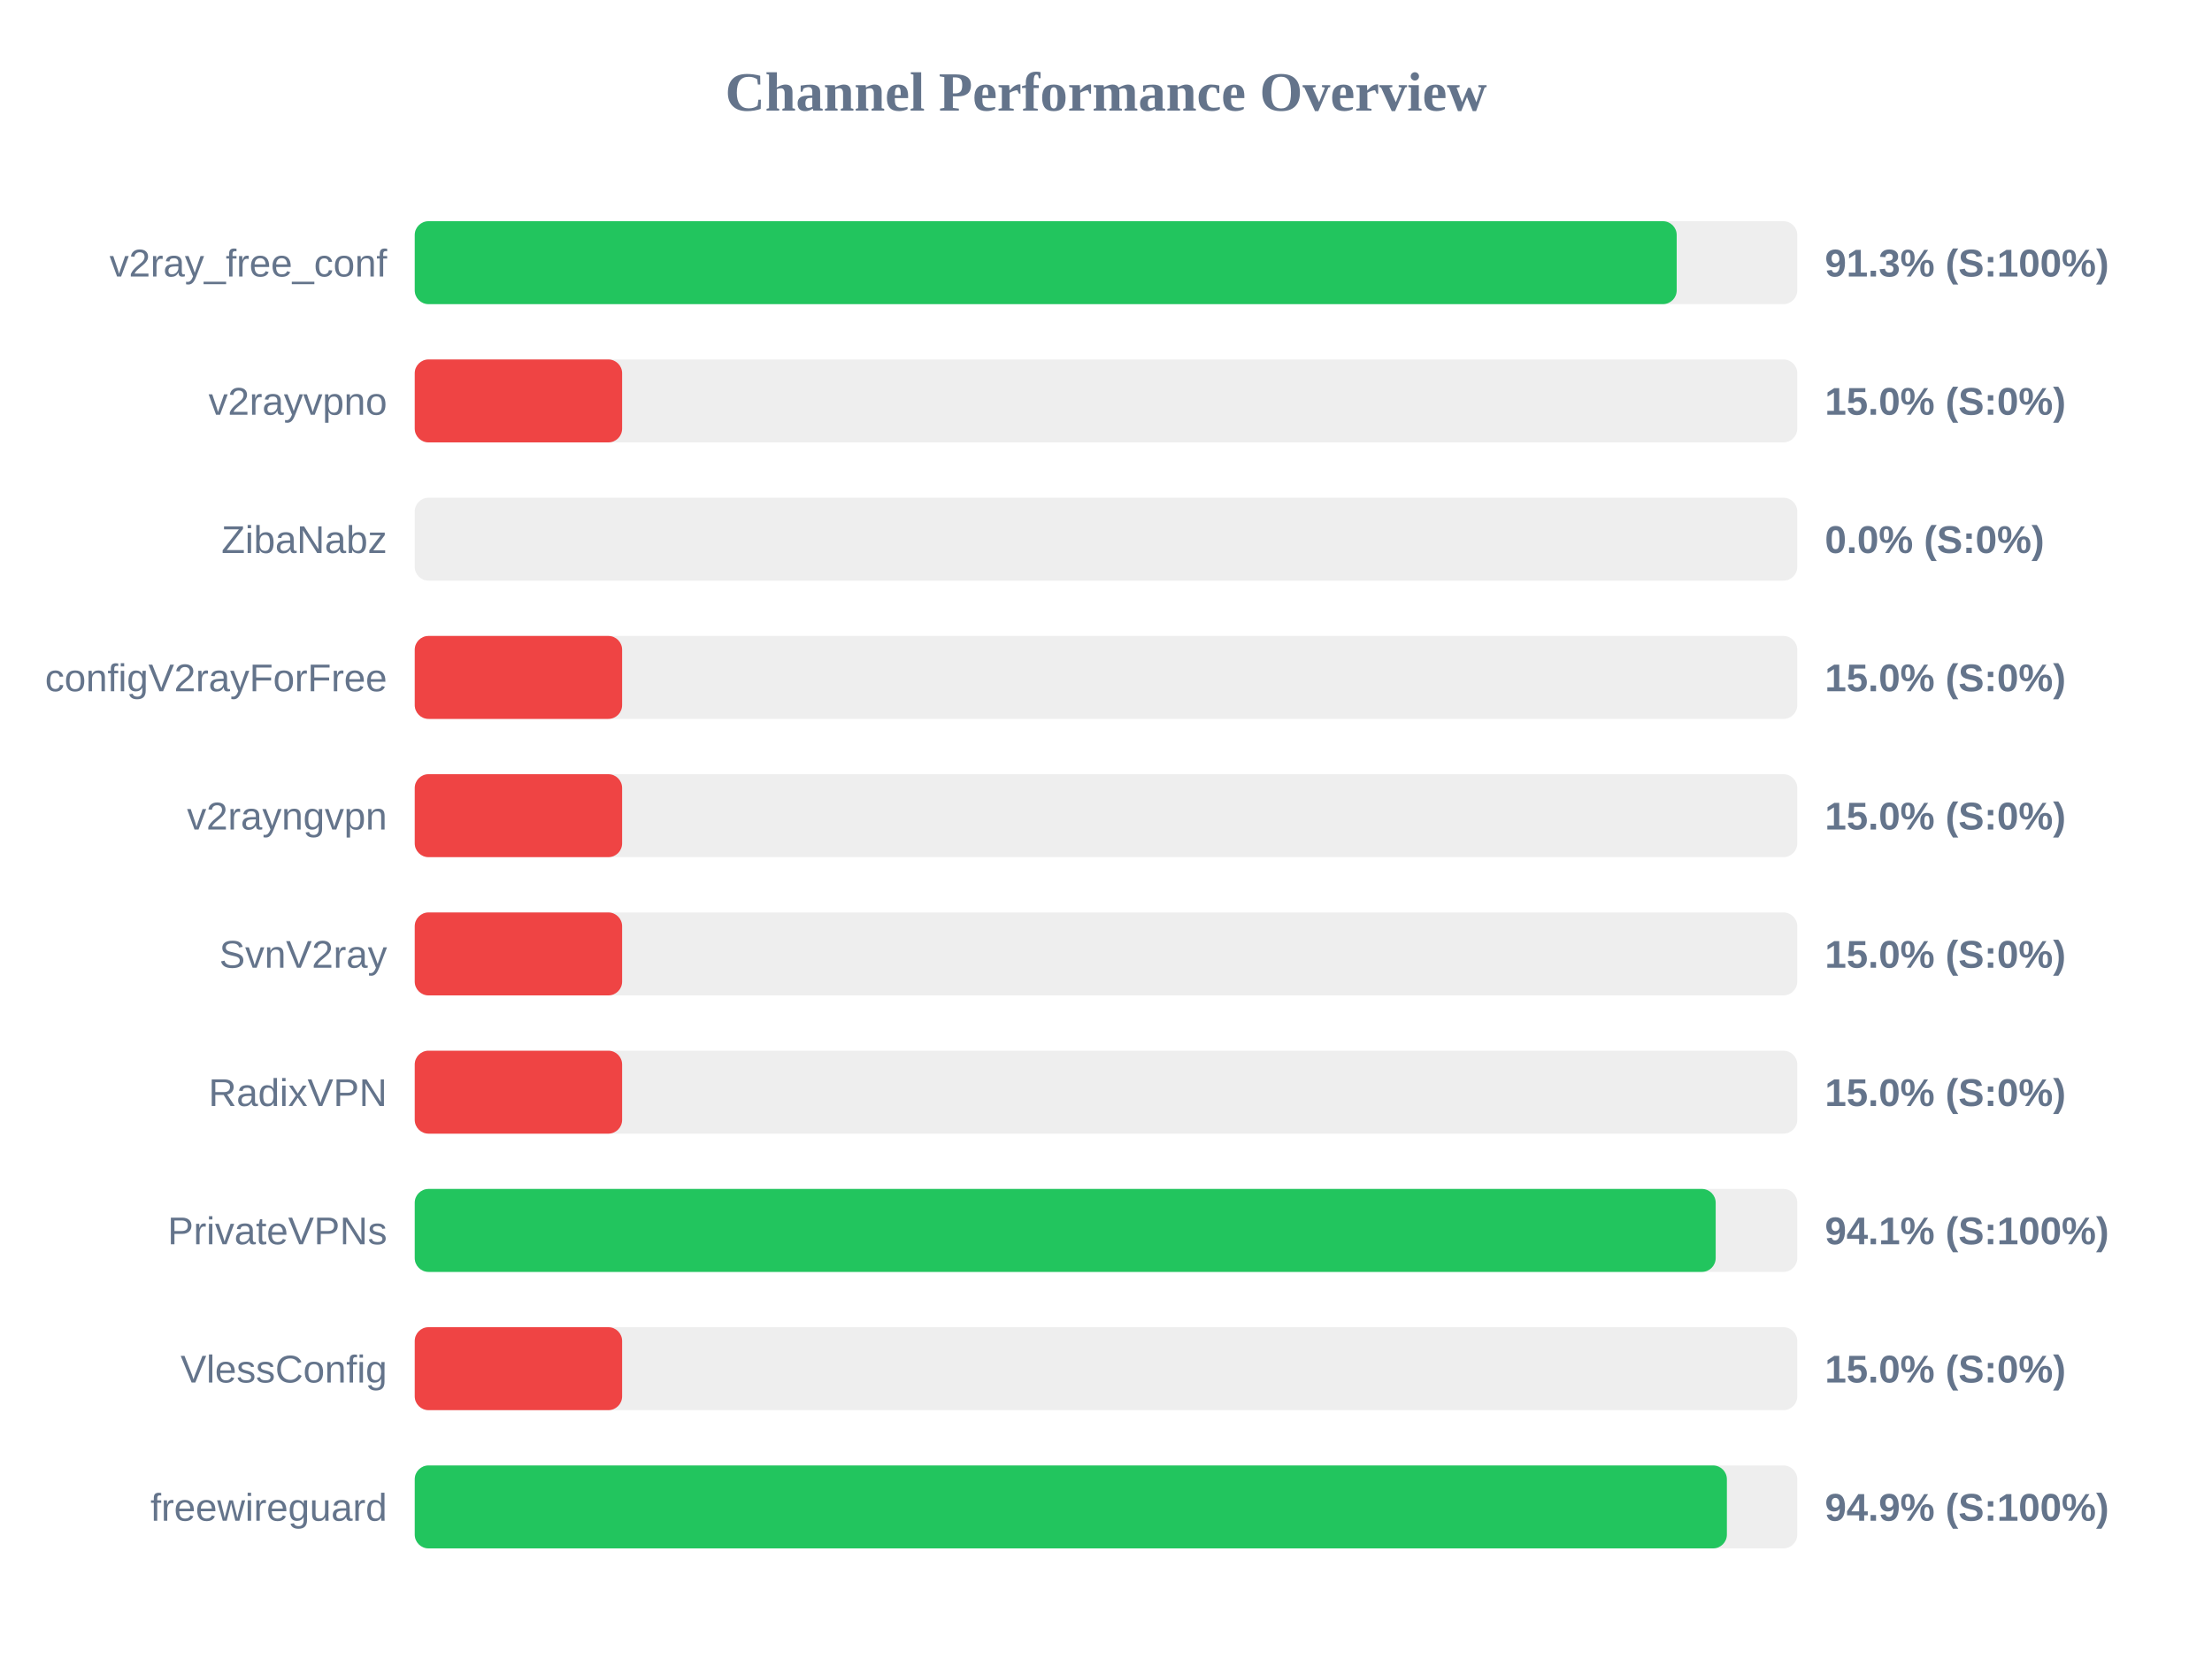
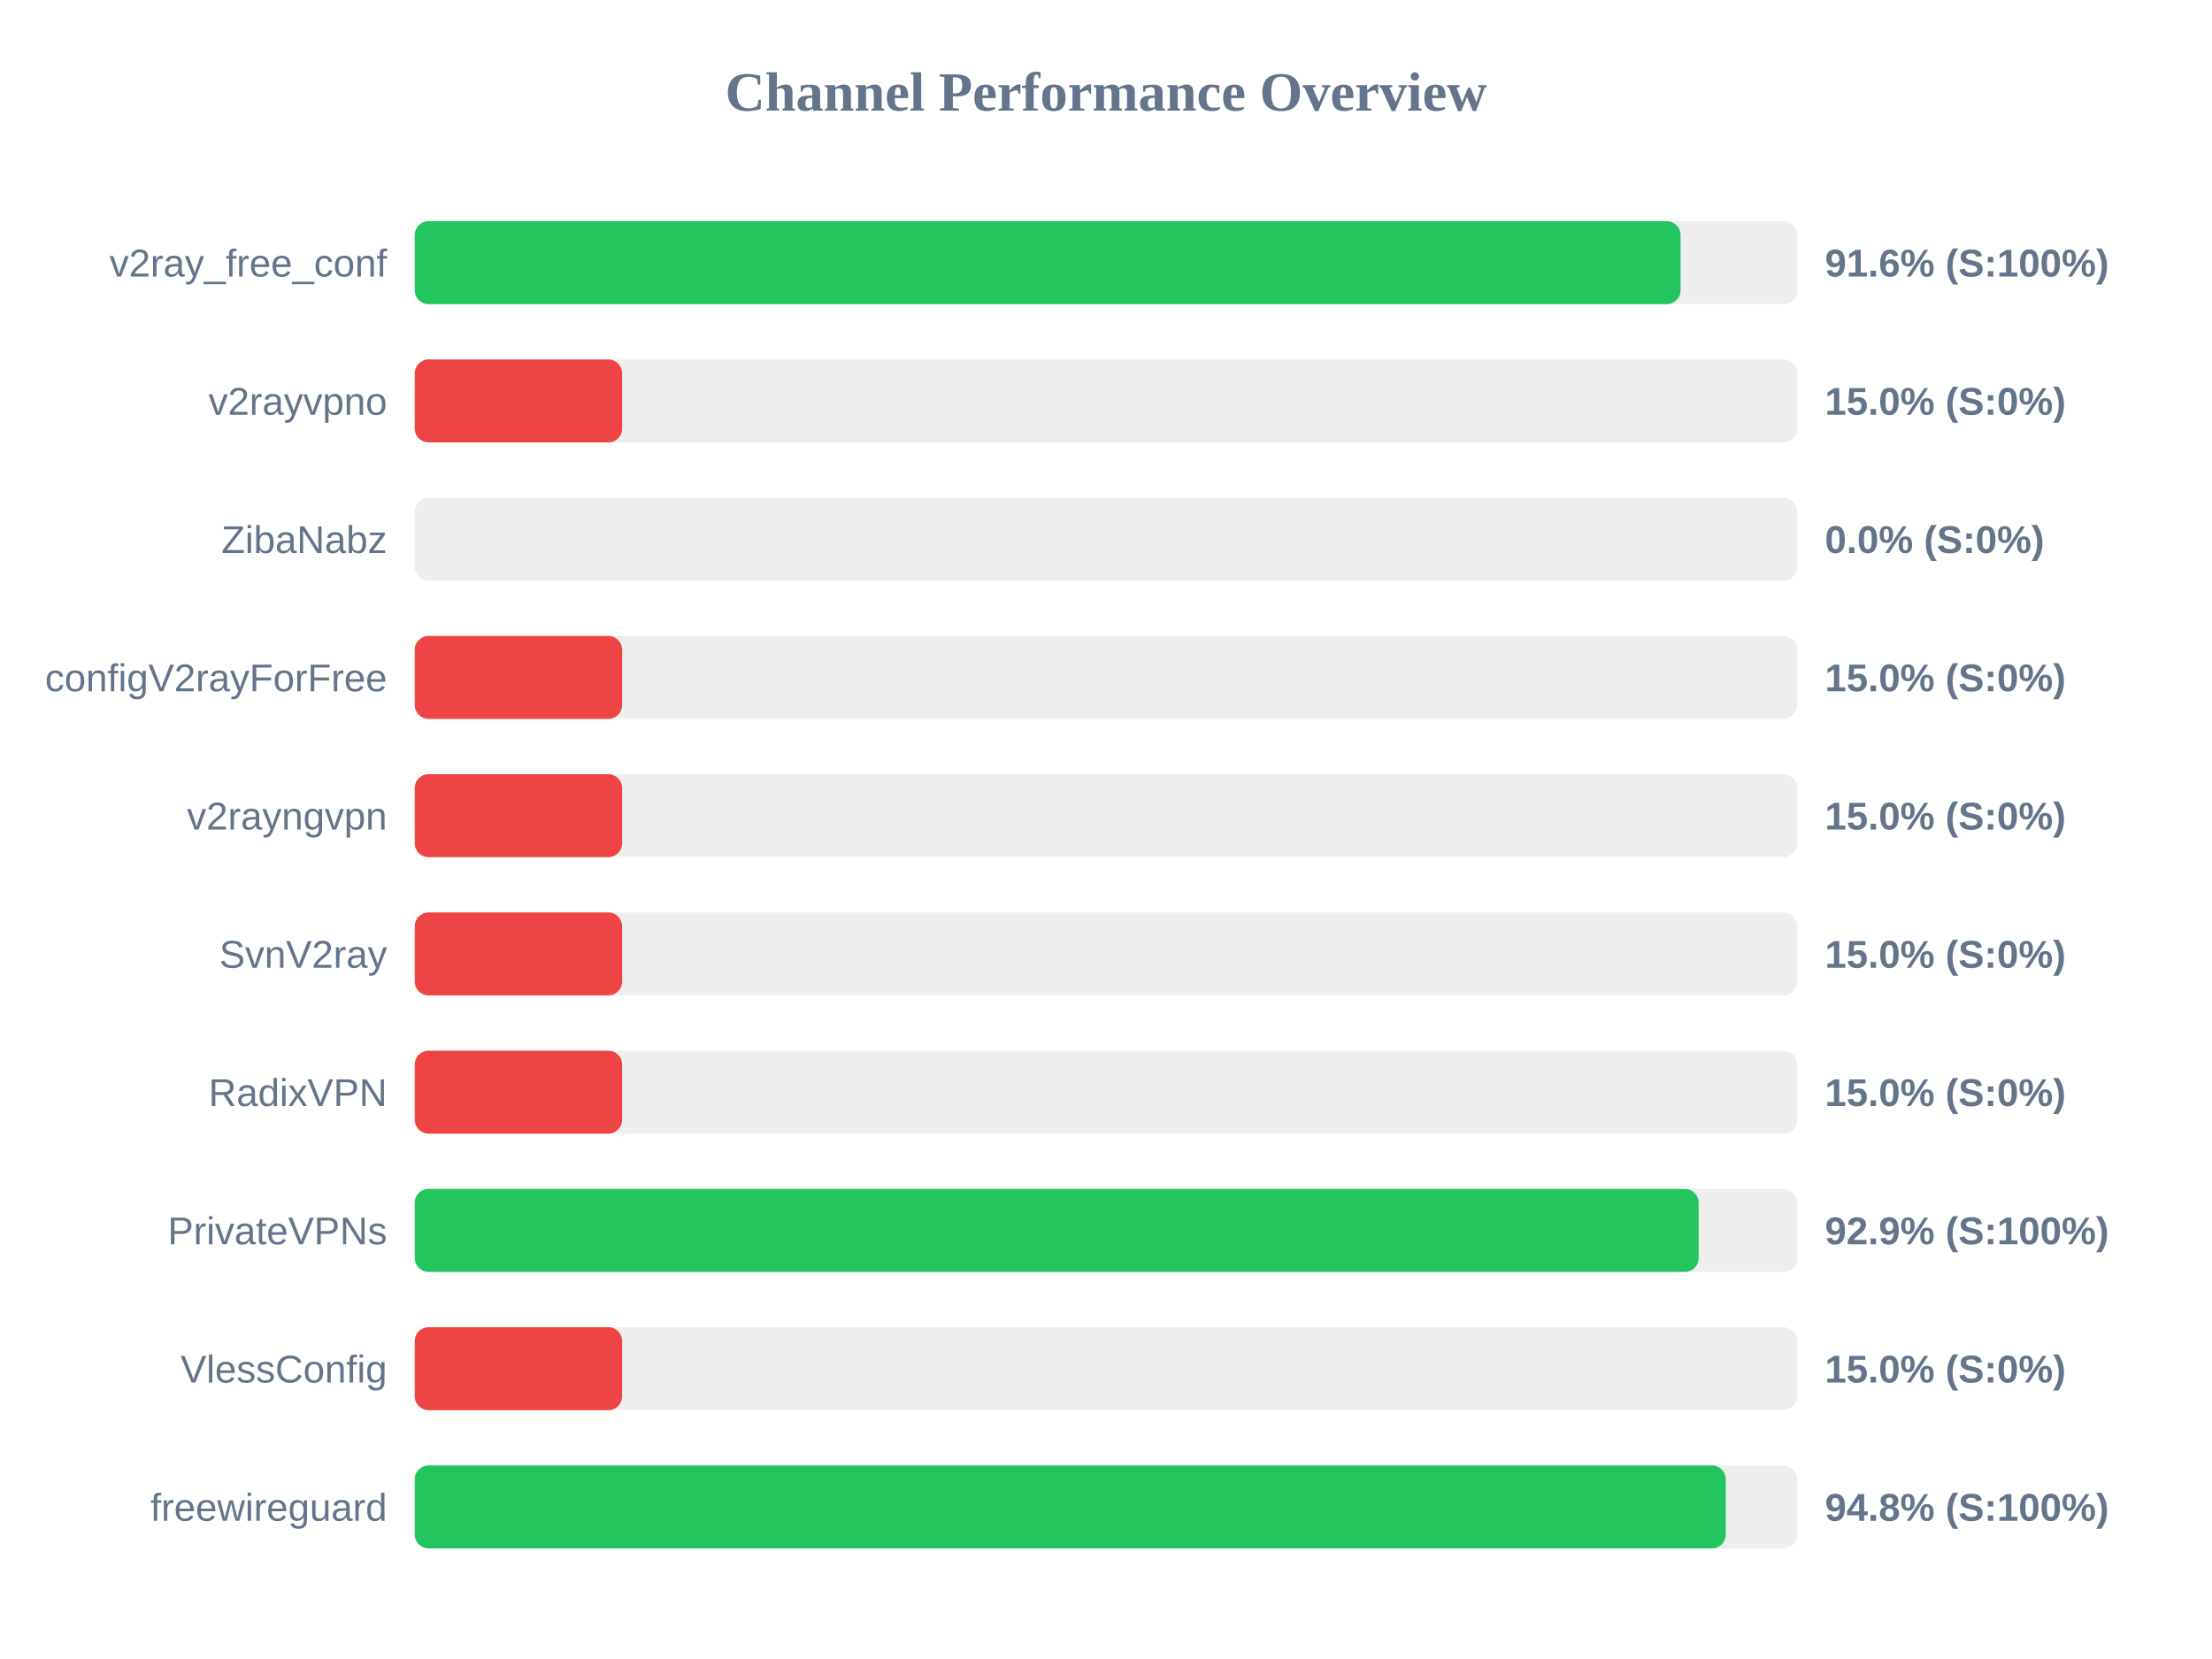
<svg xmlns="http://www.w3.org/2000/svg" width="800" height="600" version="1.1">
  <style>
        .row { font: 14px Arial; fill: #64748b; }
        .score { font: bold 14px Arial; fill: #64748b; }
    </style>
  <text x="400" y="40" text-anchor="middle" font-size="20px" font-weight="bold" fill="#64748b">Channel Performance Overview</text>
  <rect x="150" y="80" width="500" height="30" fill="#eee" rx="5" />
-   <rect x="150" y="80" width="456.4" height="30" fill="#22c55e" rx="5" />
+   <rect x="150" y="80" width="457.8" height="30" fill="#22c55e" rx="5" />
  <text x="140" y="100" text-anchor="end" class="row">v2ray_free_conf</text>
-   <text x="660" y="100" text-anchor="start" class="score">91.3% (S:100%)</text>
+   <text x="660" y="100" text-anchor="start" class="score">91.6% (S:100%)</text>
  <rect x="150" y="130" width="500" height="30" fill="#eee" rx="5" />
  <rect x="150" y="130" width="75.0" height="30" fill="#ef4444" rx="5" />
  <text x="140" y="150" text-anchor="end" class="row">v2rayvpno</text>
  <text x="660" y="150" text-anchor="start" class="score">15.0% (S:0%)</text>
  <rect x="150" y="180" width="500" height="30" fill="#eee" rx="5" />
  <rect x="150" y="180" width="0.0" height="30" fill="#ef4444" rx="5" />
  <text x="140" y="200" text-anchor="end" class="row">ZibaNabz</text>
  <text x="660" y="200" text-anchor="start" class="score">0.0% (S:0%)</text>
  <rect x="150" y="230" width="500" height="30" fill="#eee" rx="5" />
  <rect x="150" y="230" width="75.0" height="30" fill="#ef4444" rx="5" />
  <text x="140" y="250" text-anchor="end" class="row">configV2rayForFree</text>
  <text x="660" y="250" text-anchor="start" class="score">15.0% (S:0%)</text>
  <rect x="150" y="280" width="500" height="30" fill="#eee" rx="5" />
  <rect x="150" y="280" width="75.0" height="30" fill="#ef4444" rx="5" />
  <text x="140" y="300" text-anchor="end" class="row">v2rayngvpn</text>
  <text x="660" y="300" text-anchor="start" class="score">15.0% (S:0%)</text>
  <rect x="150" y="330" width="500" height="30" fill="#eee" rx="5" />
  <rect x="150" y="330" width="75.0" height="30" fill="#ef4444" rx="5" />
  <text x="140" y="350" text-anchor="end" class="row">SvnV2ray</text>
  <text x="660" y="350" text-anchor="start" class="score">15.0% (S:0%)</text>
  <rect x="150" y="380" width="500" height="30" fill="#eee" rx="5" />
  <rect x="150" y="380" width="75.0" height="30" fill="#ef4444" rx="5" />
  <text x="140" y="400" text-anchor="end" class="row">RadixVPN</text>
  <text x="660" y="400" text-anchor="start" class="score">15.0% (S:0%)</text>
  <rect x="150" y="430" width="500" height="30" fill="#eee" rx="5" />
-   <rect x="150" y="430" width="470.5" height="30" fill="#22c55e" rx="5" />
+   <rect x="150" y="430" width="464.35" height="30" fill="#22c55e" rx="5" />
  <text x="140" y="450" text-anchor="end" class="row">PrivateVPNs</text>
-   <text x="660" y="450" text-anchor="start" class="score">94.1% (S:100%)</text>
+   <text x="660" y="450" text-anchor="start" class="score">92.9% (S:100%)</text>
  <rect x="150" y="480" width="500" height="30" fill="#eee" rx="5" />
  <rect x="150" y="480" width="75.0" height="30" fill="#ef4444" rx="5" />
  <text x="140" y="500" text-anchor="end" class="row">VlessConfig</text>
  <text x="660" y="500" text-anchor="start" class="score">15.0% (S:0%)</text>
  <rect x="150" y="530" width="500" height="30" fill="#eee" rx="5" />
-   <rect x="150" y="530" width="474.55" height="30" fill="#22c55e" rx="5" />
+   <rect x="150" y="530" width="474.15" height="30" fill="#22c55e" rx="5" />
  <text x="140" y="550" text-anchor="end" class="row">freewireguard</text>
-   <text x="660" y="550" text-anchor="start" class="score">94.9% (S:100%)</text>
+   <text x="660" y="550" text-anchor="start" class="score">94.8% (S:100%)</text>
</svg>
